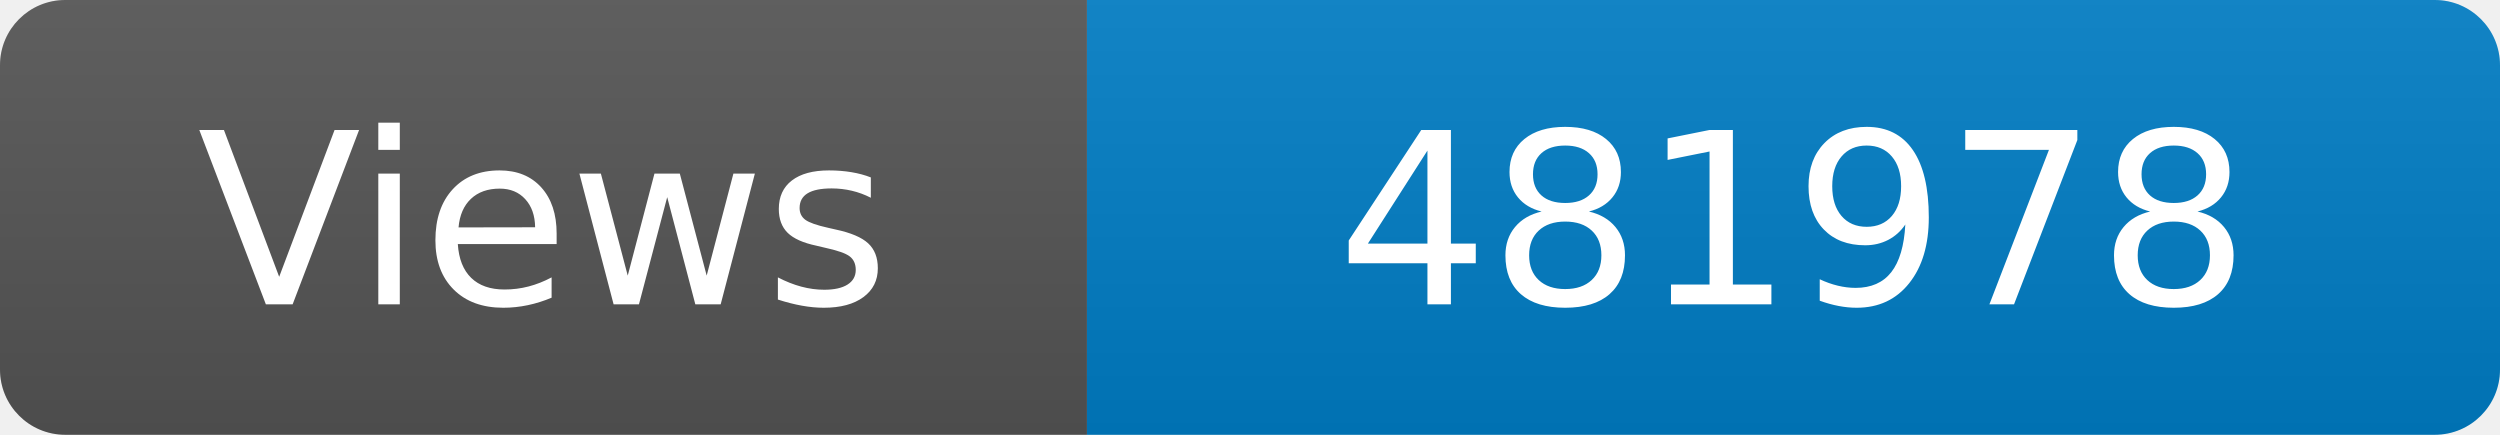
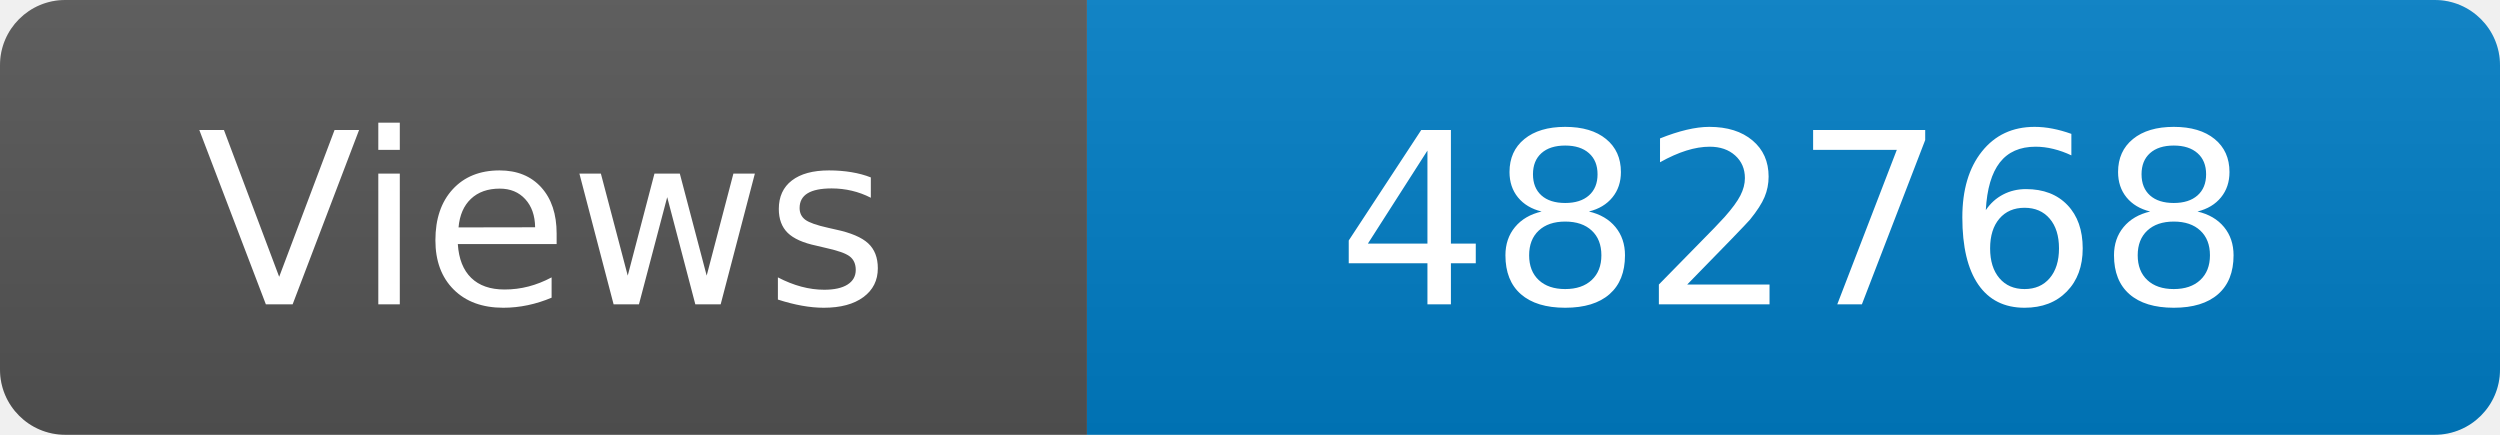
<svg xmlns="http://www.w3.org/2000/svg" width="115" height="20" role="img" aria-label="Maintained?: yes">
  <linearGradient id="s" x2="0" y2="100%">
    <stop offset="0" stop-color="#bbb" stop-opacity=".1" />
    <stop offset="1" stop-opacity=".1" />
  </linearGradient>
  <clipPath id="r">
    <rect width="115" height="20" rx="3" fill="#fff" />
  </clipPath>
  <g clip-path="url(#r)">
    <rect width="50" height="20" fill="#555" />
    <rect x="50" width="160" height="20" fill="#007ec6" />
    <rect width="115" height="20" fill="url(#s)" />
  </g>
  <g fill="#fff" text-anchor="middle" font-family="Verdana,Geneva,DejaVu Sans,sans-serif" font-size="110">
    <text x="250" y="140" transform="scale(.1)" fill="#fff">Views</text>
-     <text x="825" y="140" transform="scale(.1)" fill="#fff">481978</text>
+     <text x="825" y="140" transform="scale(.1)" fill="#fff">482768</text>
  </g>
</svg>
